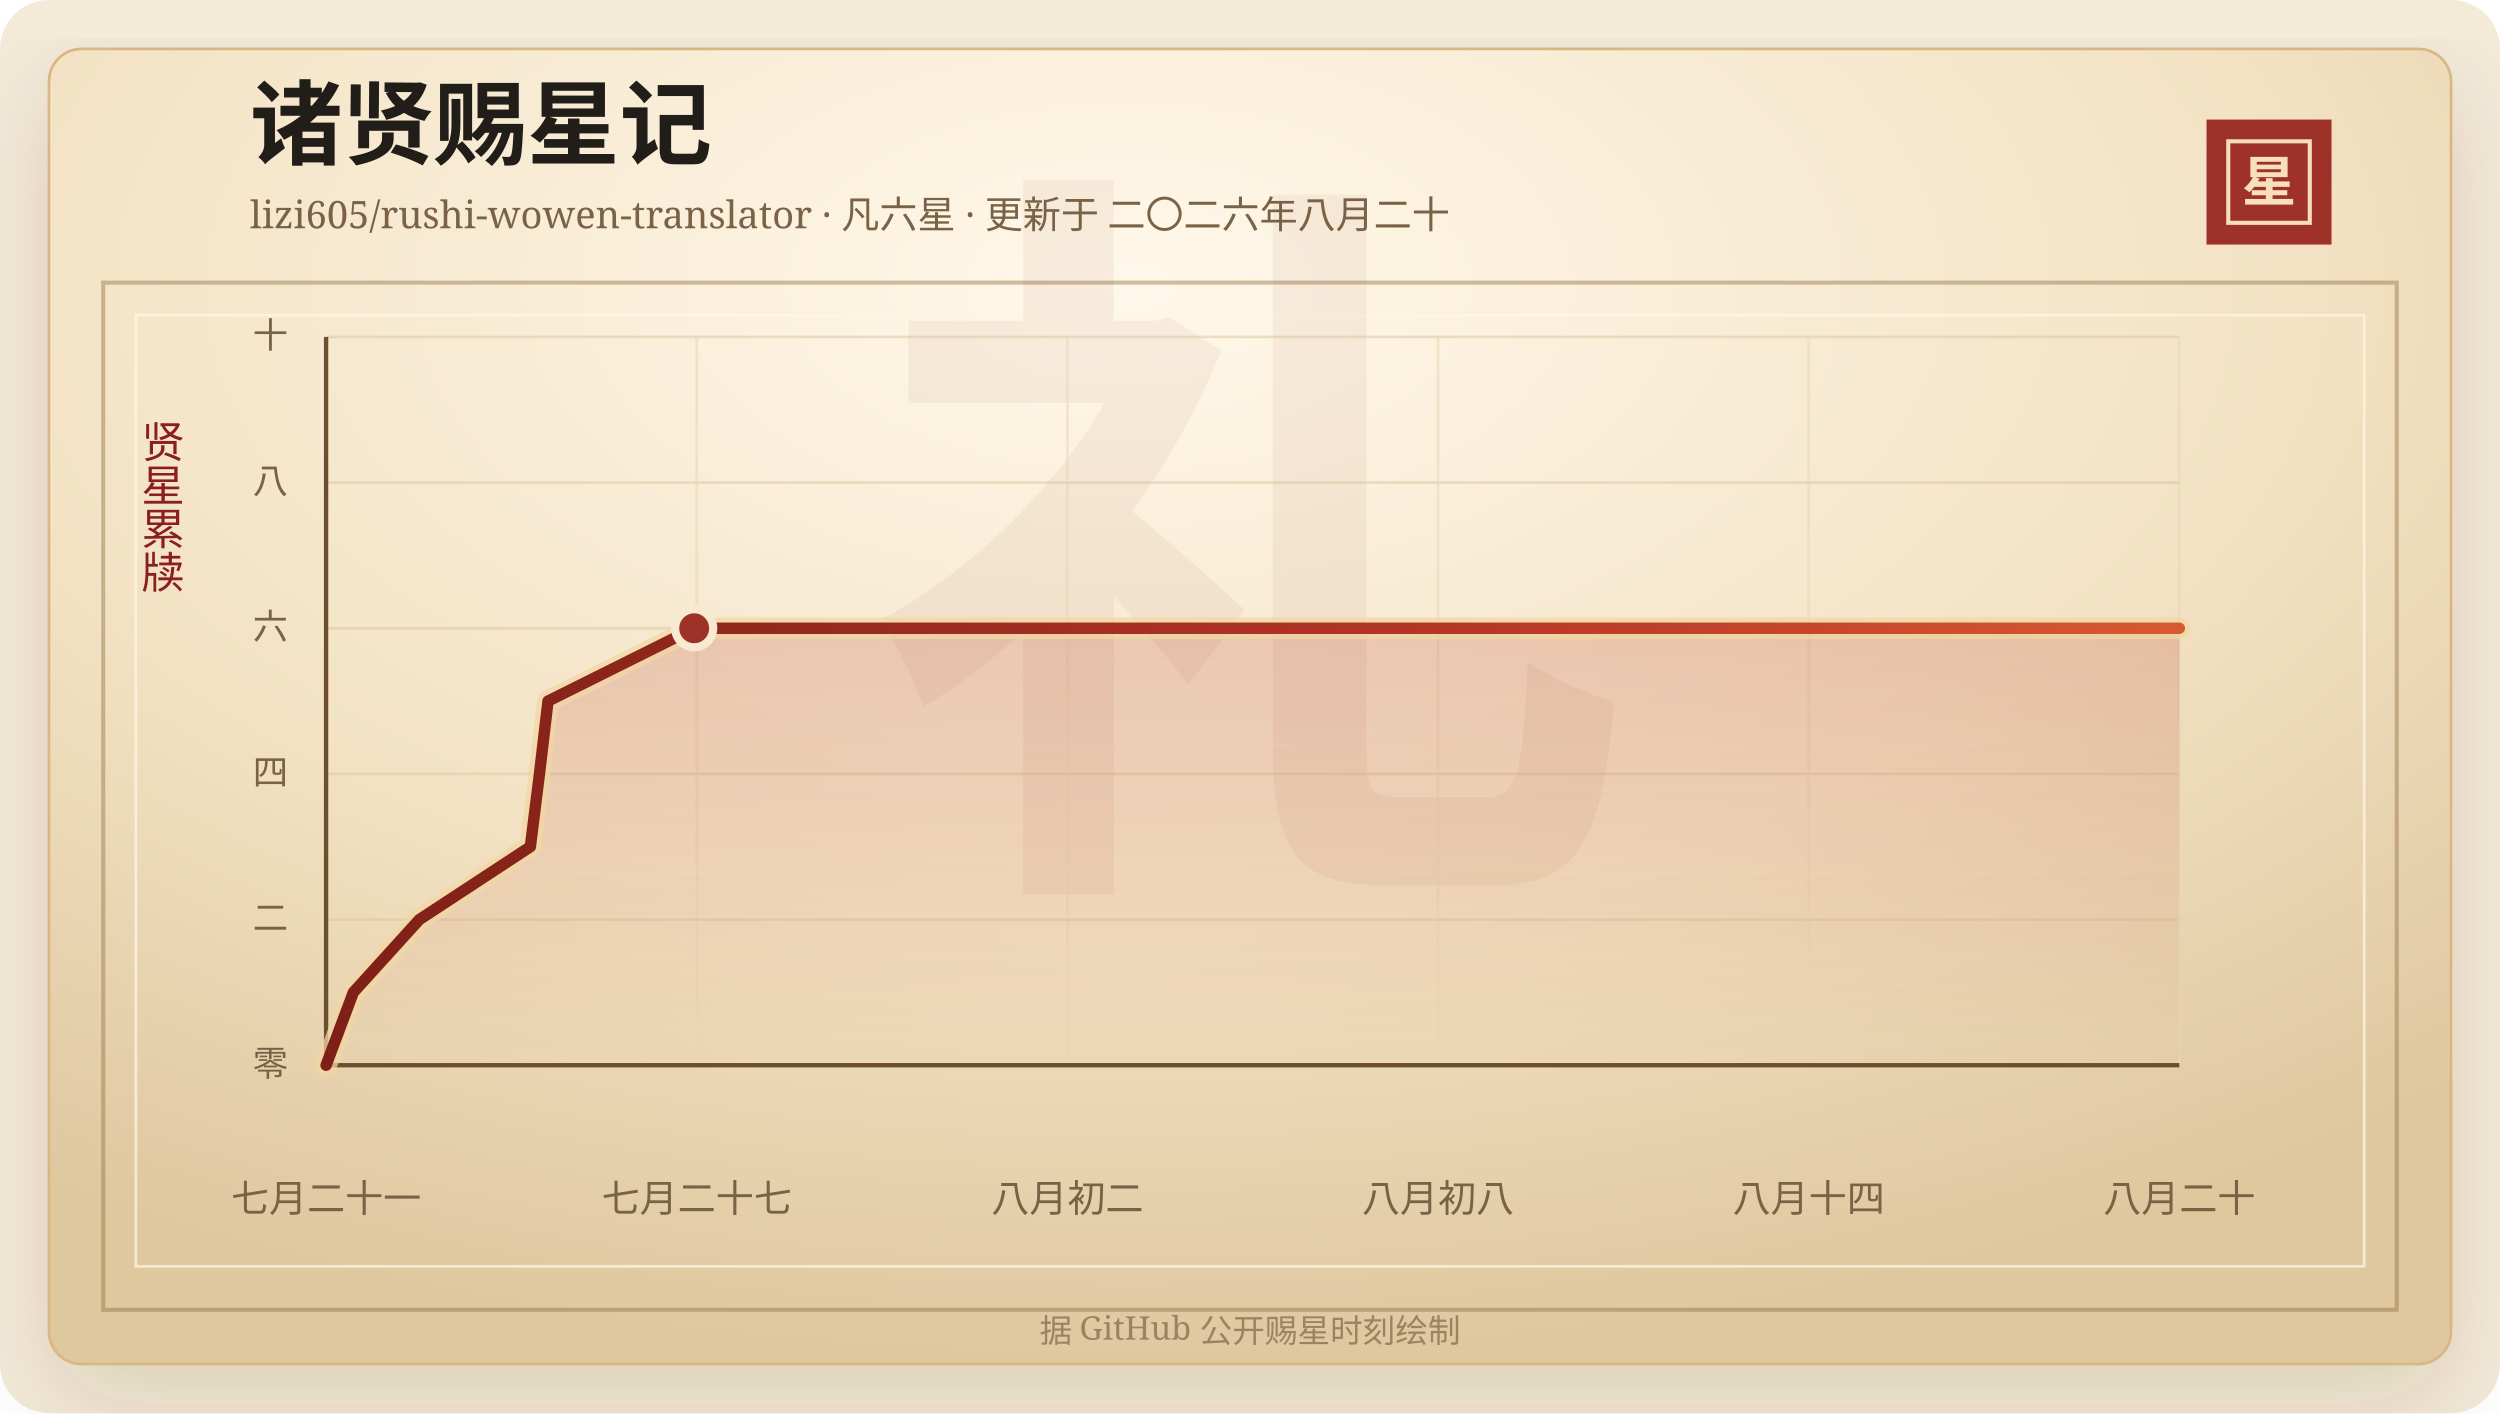
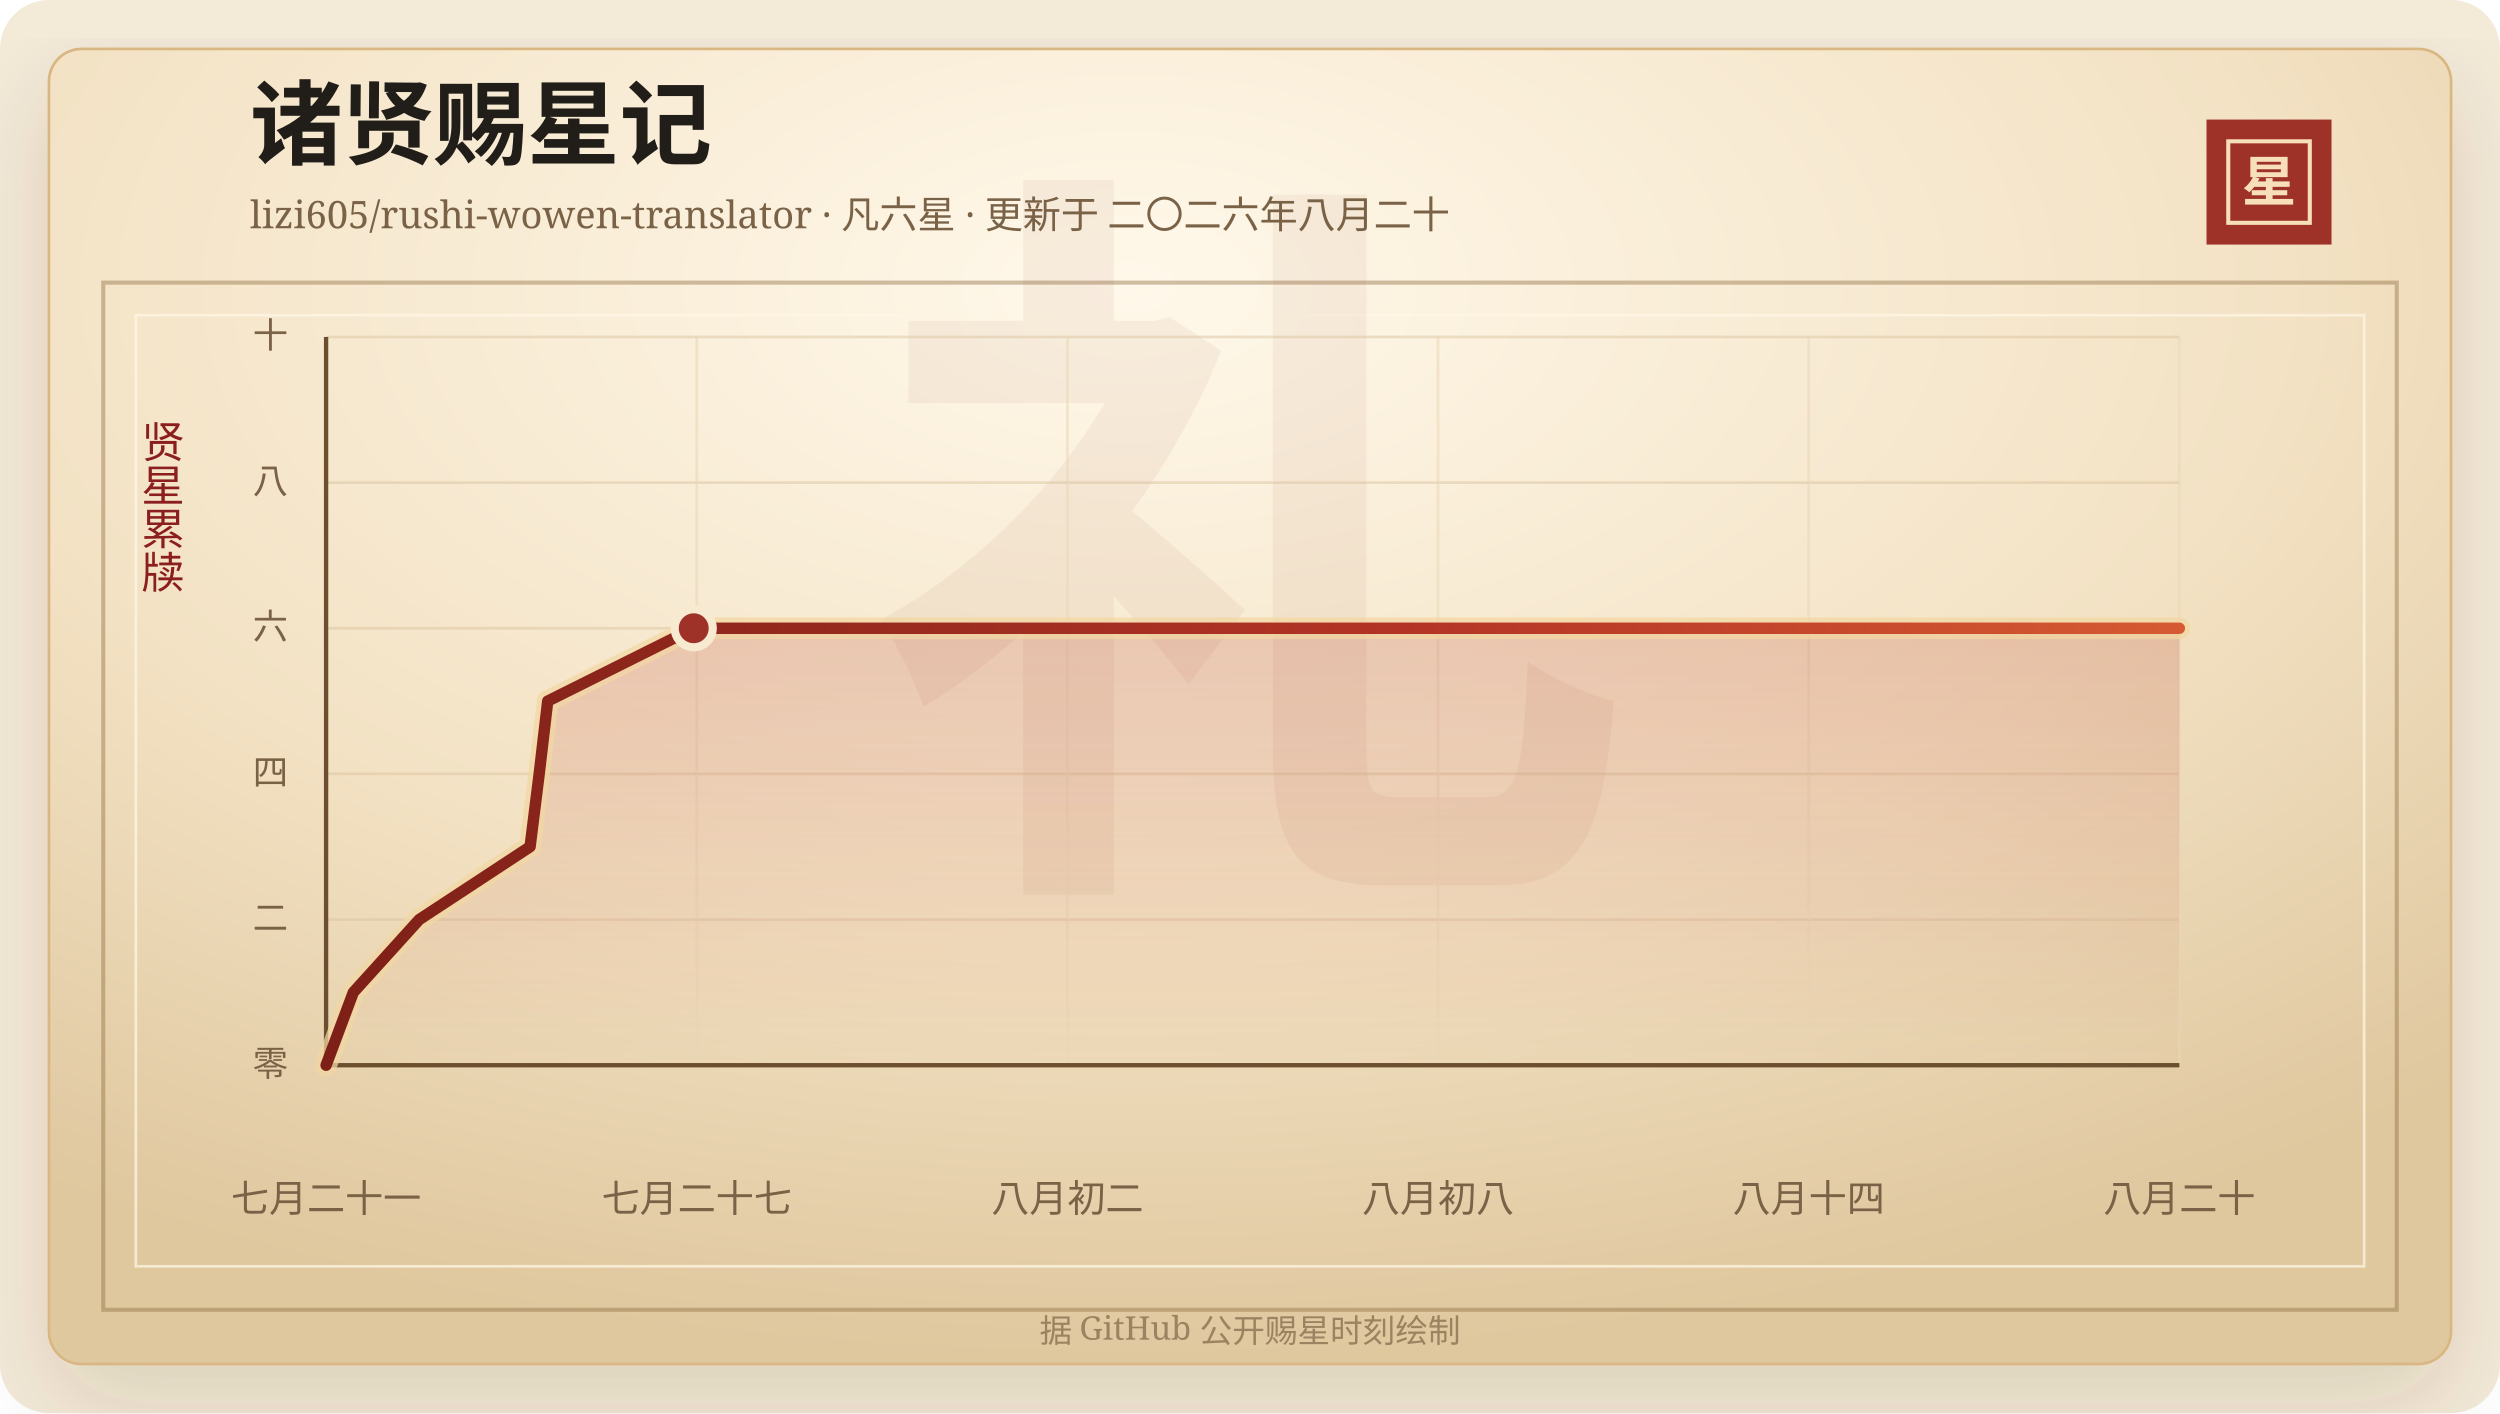
<svg xmlns="http://www.w3.org/2000/svg" width="920" height="520" viewBox="0 0 920 520" role="img" aria-labelledby="title desc">
  <defs>
    <linearGradient id="line" x1="0" x2="1" y1="0" y2="0">
      <stop offset="0%" stop-color="#7d2017" />
      <stop offset="58%" stop-color="#b33426" />
      <stop offset="100%" stop-color="#d65a32" />
    </linearGradient>
    <linearGradient id="area" x1="0" x2="0" y1="0" y2="1">
      <stop offset="0%" stop-color="#b33426" stop-opacity="0.2" />
      <stop offset="100%" stop-color="#b33426" stop-opacity="0" />
    </linearGradient>
    <radialGradient id="paper" cx="45%" cy="18%" r="82%">
      <stop offset="0%" stop-color="#fff8ea" />
      <stop offset="58%" stop-color="#f3e2c4" />
      <stop offset="100%" stop-color="#dfc79e" />
    </radialGradient>
    <filter id="shadow" x="-20%" y="-20%" width="140%" height="140%">
      <feDropShadow dx="0" dy="14" stdDeviation="18" flood-color="#3b2a20" flood-opacity="0.14" />
    </filter>
  </defs>
  <rect width="920" height="520" rx="18" fill="#f4ead8" />
  <rect x="18" y="18" width="884" height="484" rx="12" fill="url(#paper)" stroke="#d8b783" filter="url(#shadow)" />
  <rect x="38" y="104" width="844" height="378" fill="none" stroke="#8c6b3f" stroke-opacity="0.42" stroke-width="1.5" />
  <rect x="50" y="116" width="820" height="350" fill="none" stroke="#fff7e5" stroke-opacity="0.72" />
  <text x="460" y="304" text-anchor="middle" fill="#8c342a" fill-opacity="0.06" font-family="Songti SC, STSong, SimSun, serif" font-size="280" font-weight="700">礼</text>
  <text x="92" y="58" fill="#211d18" font-family="Songti SC, STSong, SimSun, serif" font-size="34" font-weight="700">诸贤赐星记</text>
  <text x="92" y="84" fill="#7a6247" font-family="Songti SC, STSong, SimSun, serif" font-size="14.0">lizi605/rushi-wowen-translator · 凡六星 · 更新于 二〇二六年八月二十</text>
  <rect x="812" y="44" width="46" height="46" fill="#9e3228" />
  <rect x="820" y="52" width="30" height="30" fill="none" stroke="#f6dfba" stroke-width="1.5" />
  <text x="835" y="74" text-anchor="middle" fill="#f6dfba" font-family="Songti SC, STSong, SimSun, serif" font-size="20" font-weight="700">星</text>
  <text x="60" y="166" text-anchor="middle" fill="#8b1e1e" font-family="Songti SC, STSong, SimSun, serif" font-size="16" writing-mode="vertical-rl">贤星累牍</text>
  <line x1="120" y1="392.00" x2="802" y2="392.00" stroke="#d9c29e" stroke-opacity="0.48" />
  <text x="106" y="396.00" text-anchor="end" fill="#7a6247" font-family="Songti SC, STSong, SimSun, serif" font-size="13">零</text>
  <line x1="120" y1="338.40" x2="802" y2="338.40" stroke="#d9c29e" stroke-opacity="0.48" />
  <text x="106" y="342.40" text-anchor="end" fill="#7a6247" font-family="Songti SC, STSong, SimSun, serif" font-size="13">二</text>
  <line x1="120" y1="284.80" x2="802" y2="284.80" stroke="#d9c29e" stroke-opacity="0.48" />
  <text x="106" y="288.80" text-anchor="end" fill="#7a6247" font-family="Songti SC, STSong, SimSun, serif" font-size="13">四</text>
  <line x1="120" y1="231.20" x2="802" y2="231.20" stroke="#d9c29e" stroke-opacity="0.48" />
  <text x="106" y="235.20" text-anchor="end" fill="#7a6247" font-family="Songti SC, STSong, SimSun, serif" font-size="13">六</text>
  <line x1="120" y1="177.60" x2="802" y2="177.60" stroke="#d9c29e" stroke-opacity="0.48" />
  <text x="106" y="181.60" text-anchor="end" fill="#7a6247" font-family="Songti SC, STSong, SimSun, serif" font-size="13">八</text>
  <line x1="120" y1="124.00" x2="802" y2="124.00" stroke="#d9c29e" stroke-opacity="0.48" />
  <text x="106" y="128.00" text-anchor="end" fill="#7a6247" font-family="Songti SC, STSong, SimSun, serif" font-size="13">十</text>
  <line x1="120.00" y1="124" x2="120.00" y2="392" stroke="#ead6b7" stroke-opacity="0.54" />
  <text x="120.00" y="446" text-anchor="middle" fill="#7a6247" font-family="Songti SC, STSong, SimSun, serif" font-size="14">七月二十一</text>
  <line x1="256.40" y1="124" x2="256.40" y2="392" stroke="#ead6b7" stroke-opacity="0.54" />
  <text x="256.40" y="446" text-anchor="middle" fill="#7a6247" font-family="Songti SC, STSong, SimSun, serif" font-size="14">七月二十七</text>
  <line x1="392.80" y1="124" x2="392.80" y2="392" stroke="#ead6b7" stroke-opacity="0.54" />
  <text x="392.80" y="446" text-anchor="middle" fill="#7a6247" font-family="Songti SC, STSong, SimSun, serif" font-size="14">八月初二</text>
  <line x1="529.20" y1="124" x2="529.20" y2="392" stroke="#ead6b7" stroke-opacity="0.54" />
  <text x="529.20" y="446" text-anchor="middle" fill="#7a6247" font-family="Songti SC, STSong, SimSun, serif" font-size="14">八月初八</text>
  <line x1="665.60" y1="124" x2="665.60" y2="392" stroke="#ead6b7" stroke-opacity="0.54" />
  <text x="665.60" y="446" text-anchor="middle" fill="#7a6247" font-family="Songti SC, STSong, SimSun, serif" font-size="14">八月十四</text>
  <line x1="802.00" y1="124" x2="802.00" y2="392" stroke="#ead6b7" stroke-opacity="0.54" />
  <text x="802.00" y="446" text-anchor="middle" fill="#7a6247" font-family="Songti SC, STSong, SimSun, serif" font-size="14">八月二十</text>
  <line x1="120" y1="392" x2="802" y2="392" stroke="#6c4f2e" stroke-width="1.6" />
  <line x1="120" y1="124" x2="120" y2="392" stroke="#6c4f2e" stroke-width="1.6" />
-   <polygon points="120.00,392.00 120.00,392.00 130.03,365.20 154.33,338.40 195.17,311.60 198.52,284.80 201.67,258.00 255.46,231.20 802.00,231.20 802.00,392.00" fill="url(#area)" />
-   <polyline points="120.00,392.00 130.03,365.20 154.33,338.40 195.17,311.60 198.52,284.80 201.67,258.00 255.46,231.20 802.00,231.20" fill="none" stroke="#f3d7a2" stroke-width="8" stroke-linecap="round" stroke-linejoin="round" opacity="0.72" />
-   <polyline points="120.00,392.00 130.03,365.20 154.33,338.40 195.17,311.60 198.52,284.80 201.67,258.00 255.46,231.20 802.00,231.20" fill="none" stroke="url(#line)" stroke-width="4.2" stroke-linecap="round" stroke-linejoin="round" />
-   <circle cx="255.46" cy="231.20" r="7" fill="#9e3228" stroke="#f7ead1" stroke-width="3" />
+   <polygon points="120.00,392.00 120.00,392.00 130.02,365.20 154.28,338.40 195.07,311.60 198.42,284.80 201.56,258.00 255.29,231.20 802.00,231.20 802.00,392.00" fill="url(#area)" />
+   <polyline points="120.00,392.00 130.02,365.20 154.28,338.40 195.07,311.60 198.42,284.80 201.56,258.00 255.29,231.20 802.00,231.20" fill="none" stroke="#f3d7a2" stroke-width="8" stroke-linecap="round" stroke-linejoin="round" opacity="0.72" />
+   <polyline points="120.00,392.00 130.02,365.20 154.28,338.40 195.07,311.60 198.42,284.80 201.56,258.00 255.29,231.20 802.00,231.20" fill="none" stroke="url(#line)" stroke-width="4.2" stroke-linecap="round" stroke-linejoin="round" />
+   <circle cx="255.29" cy="231.20" r="7" fill="#9e3228" stroke="#f7ead1" stroke-width="3" />
  <text x="460" y="494" text-anchor="middle" fill="#9b8361" font-family="Songti SC, STSong, SimSun, serif" font-size="12">据 GitHub 公开赐星时刻绘制</text>
</svg>
